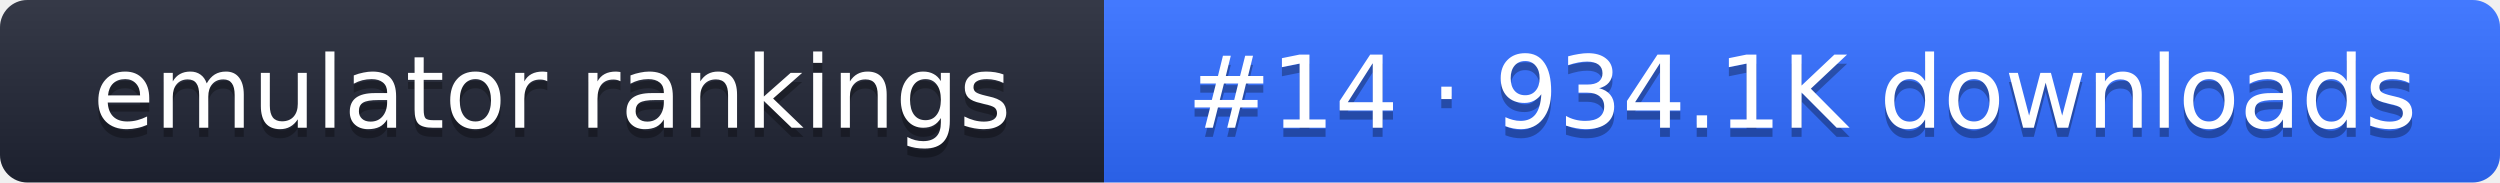
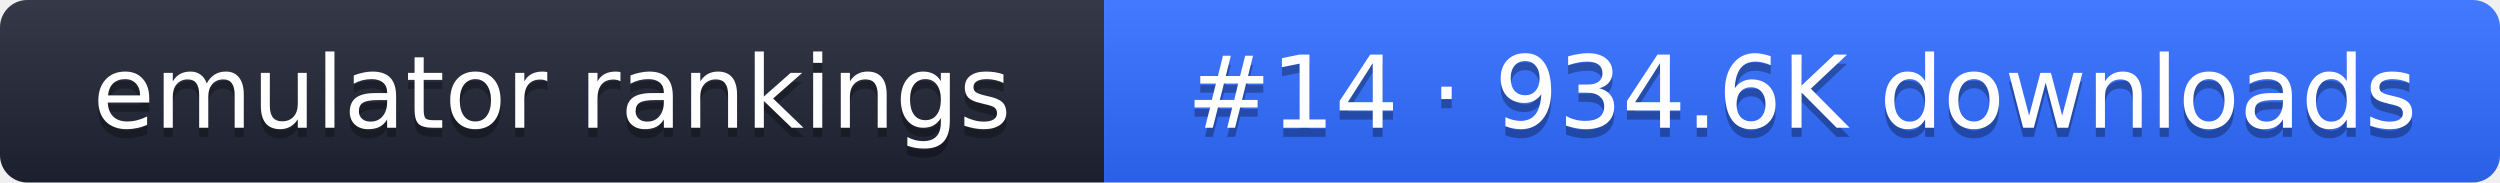
- <svg xmlns="http://www.w3.org/2000/svg" width="274" height="20" role="img" aria-label="emulator rankings: #14 · 934.1K downloads">
+ <svg xmlns="http://www.w3.org/2000/svg" width="274" height="20" role="img" aria-label="emulator rankings: #14 · 934.6K downloads">
  <linearGradient id="g" x2="0" y2="100%">
    <stop offset="0" stop-color="#fff" stop-opacity=".1" />
    <stop offset="1" stop-opacity=".1" />
  </linearGradient>
  <clipPath id="r">
    <rect width="274" height="20" rx="3" fill="#fff" />
  </clipPath>
  <g clip-path="url(#r)">
    <rect width="121" height="20" fill="#1f2433" />
    <rect x="121" width="153" height="20" fill="#2f6bff" />
    <rect width="274" height="20" fill="url(#g)" />
  </g>
  <g fill="#fff" text-anchor="middle" font-family="Verdana,DejaVu Sans,sans-serif" font-size="11">
    <text x="60.5" y="15" fill="#010101" fill-opacity=".3">emulator rankings</text>
    <text x="60.5" y="14">emulator rankings</text>
-     <text x="197.5" y="15" fill="#010101" fill-opacity=".3">#14 · 934.1K downloads</text>
-     <text x="197.5" y="14">#14 · 934.1K downloads</text>
+     <text x="197.5" y="15" fill="#010101" fill-opacity=".3">#14 · 934.6K downloads</text>
+     <text x="197.5" y="14">#14 · 934.6K downloads</text>
  </g>
</svg>
